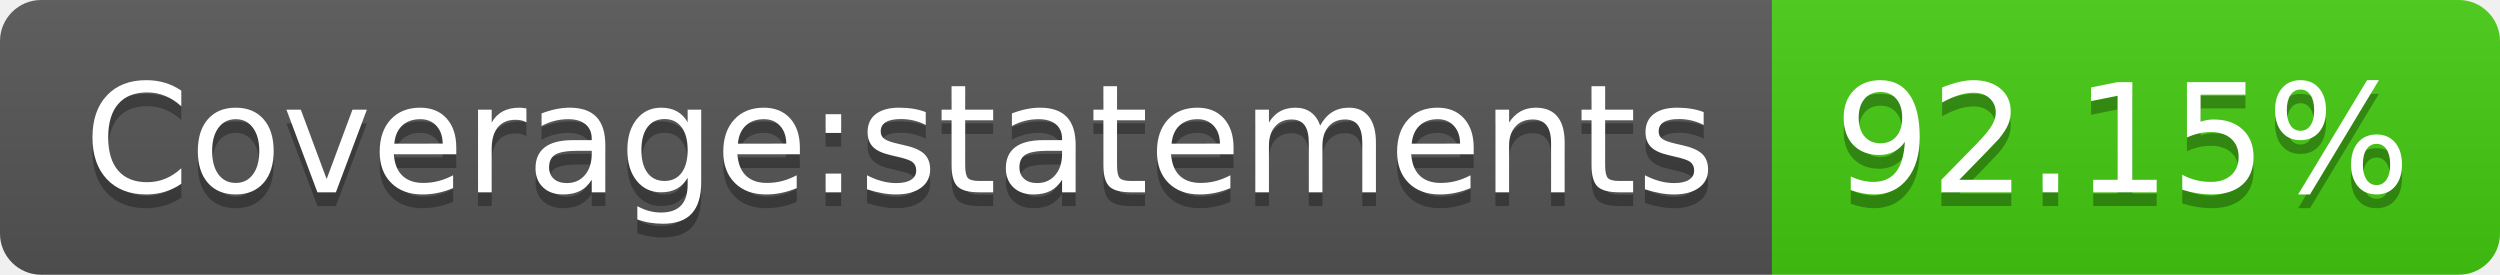
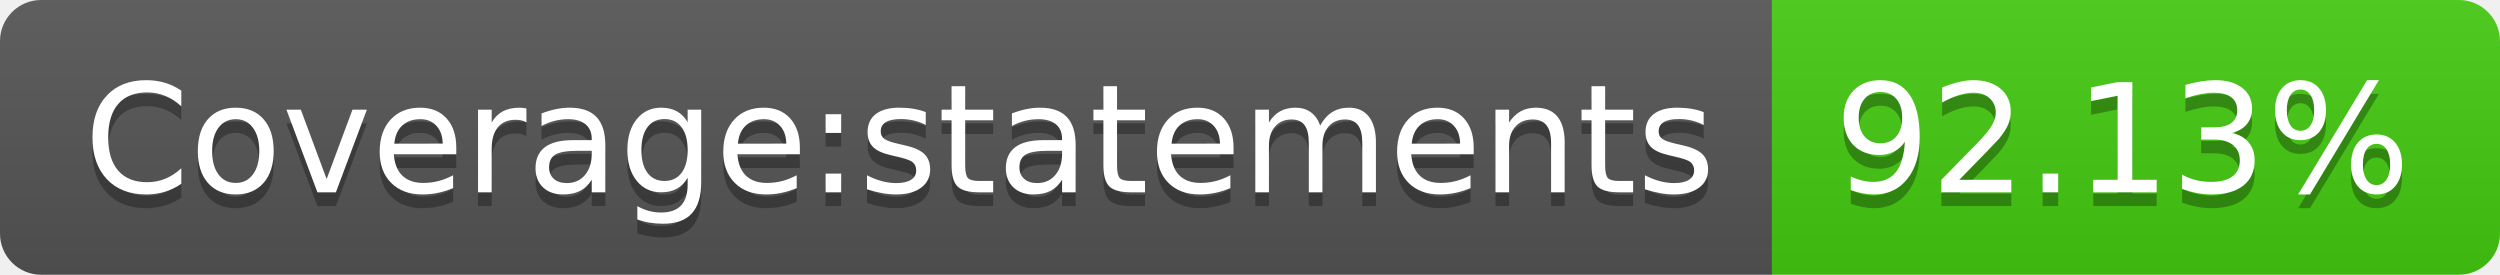
- <svg xmlns="http://www.w3.org/2000/svg" width="182" height="20" role="img" aria-label="Coverage:statements: 92.15%">
+ <svg xmlns="http://www.w3.org/2000/svg" width="182" height="20" role="img" aria-label="Coverage:statements: 92.13%">
  <linearGradient id="s" x2="0" y2="100%">
    <stop offset="0" stop-color="#bbb" stop-opacity=".1" />
    <stop offset="1" stop-opacity=".1" />
  </linearGradient>
  <clipPath id="r">
    <rect width="182" height="20" rx="3" fill="#fff" />
  </clipPath>
  <g clip-path="url(#r)">
    <rect width="129" height="20" fill="#555" />
    <rect x="129" width="53" height="20" fill="#4c1" />
    <rect width="182" height="20" fill="url(#s)" />
  </g>
  <g fill="#fff" text-anchor="middle" font-family="Verdana,Geneva,DejaVu Sans,sans-serif" text-rendering="geometricPrecision" font-size="110">
    <text aria-hidden="true" x="655" y="150" fill="#010101" fill-opacity=".3" transform="scale(.1)" textLength="1190">Coverage:statements</text>
    <text x="655" y="140" transform="scale(.1)" fill="#fff" textLength="1190">Coverage:statements</text>
-     <text aria-hidden="true" x="1545" y="150" fill="#010101" fill-opacity=".3" transform="scale(.1)" textLength="430">92.15%</text>
-     <text x="1545" y="140" transform="scale(.1)" fill="#fff" textLength="430">92.15%</text>
+     <text aria-hidden="true" x="1545" y="150" fill="#010101" fill-opacity=".3" transform="scale(.1)" textLength="430">92.13%</text>
+     <text x="1545" y="140" transform="scale(.1)" fill="#fff" textLength="430">92.13%</text>
  </g>
</svg>
